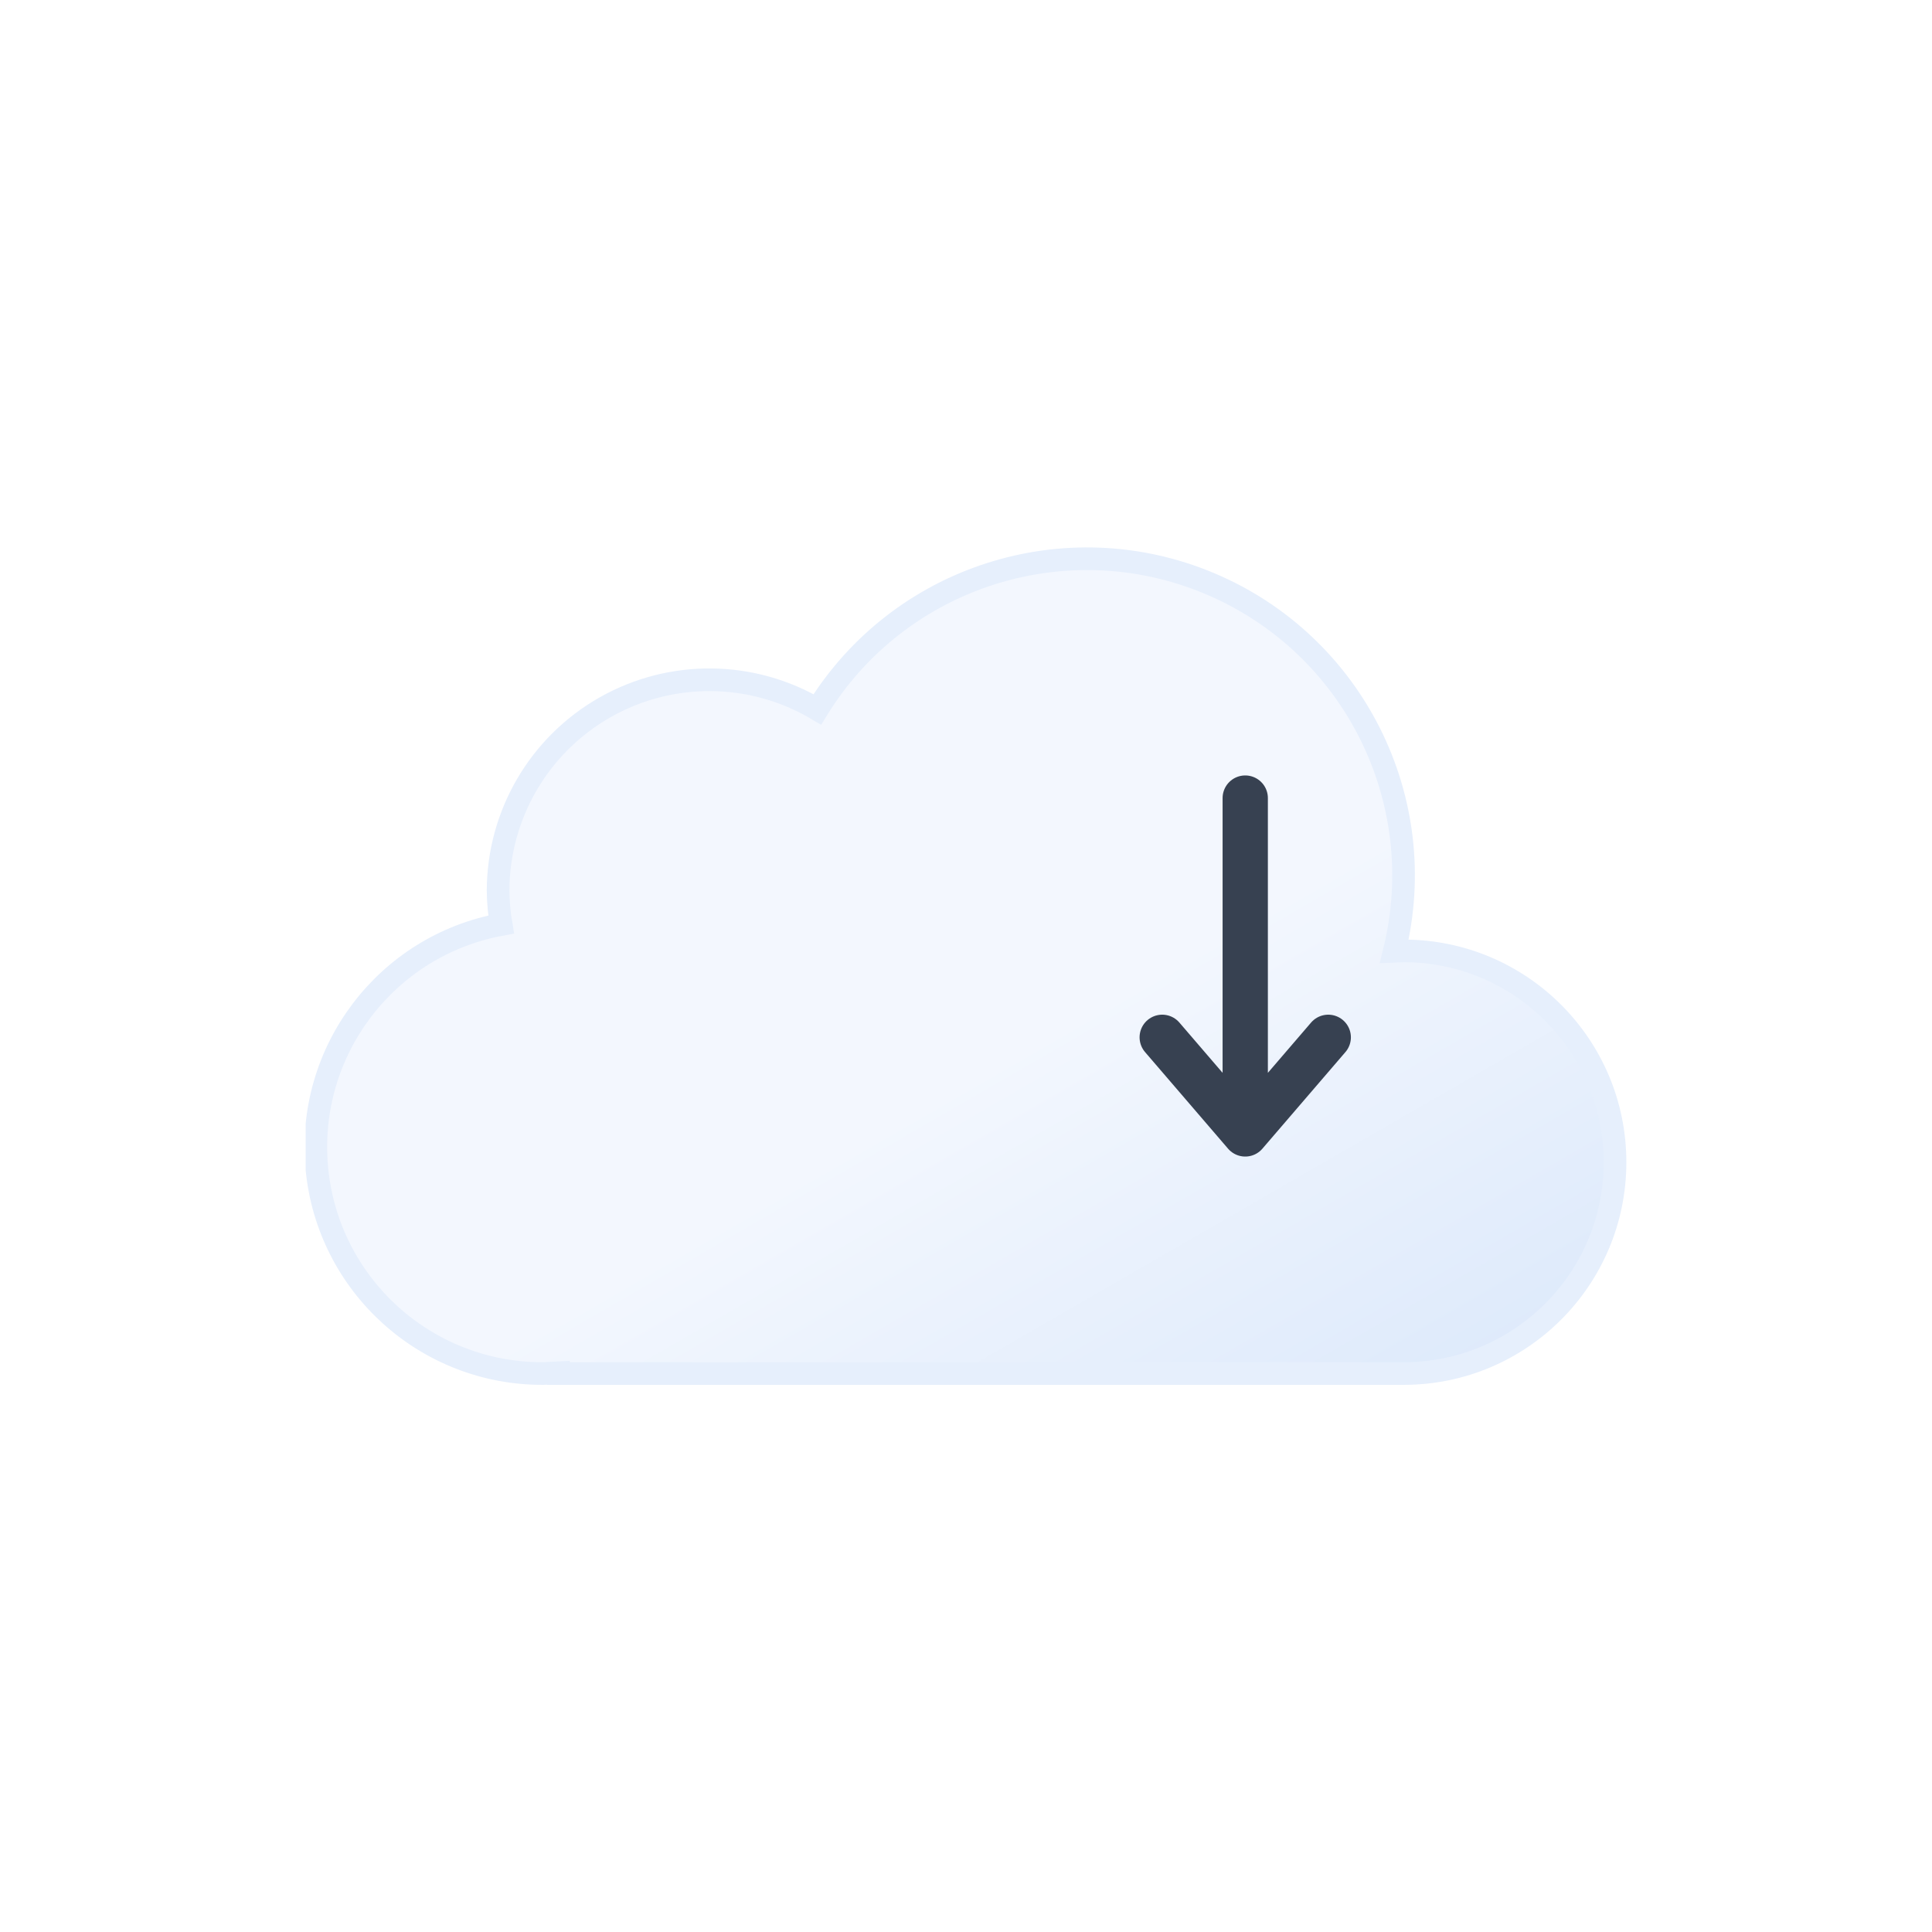
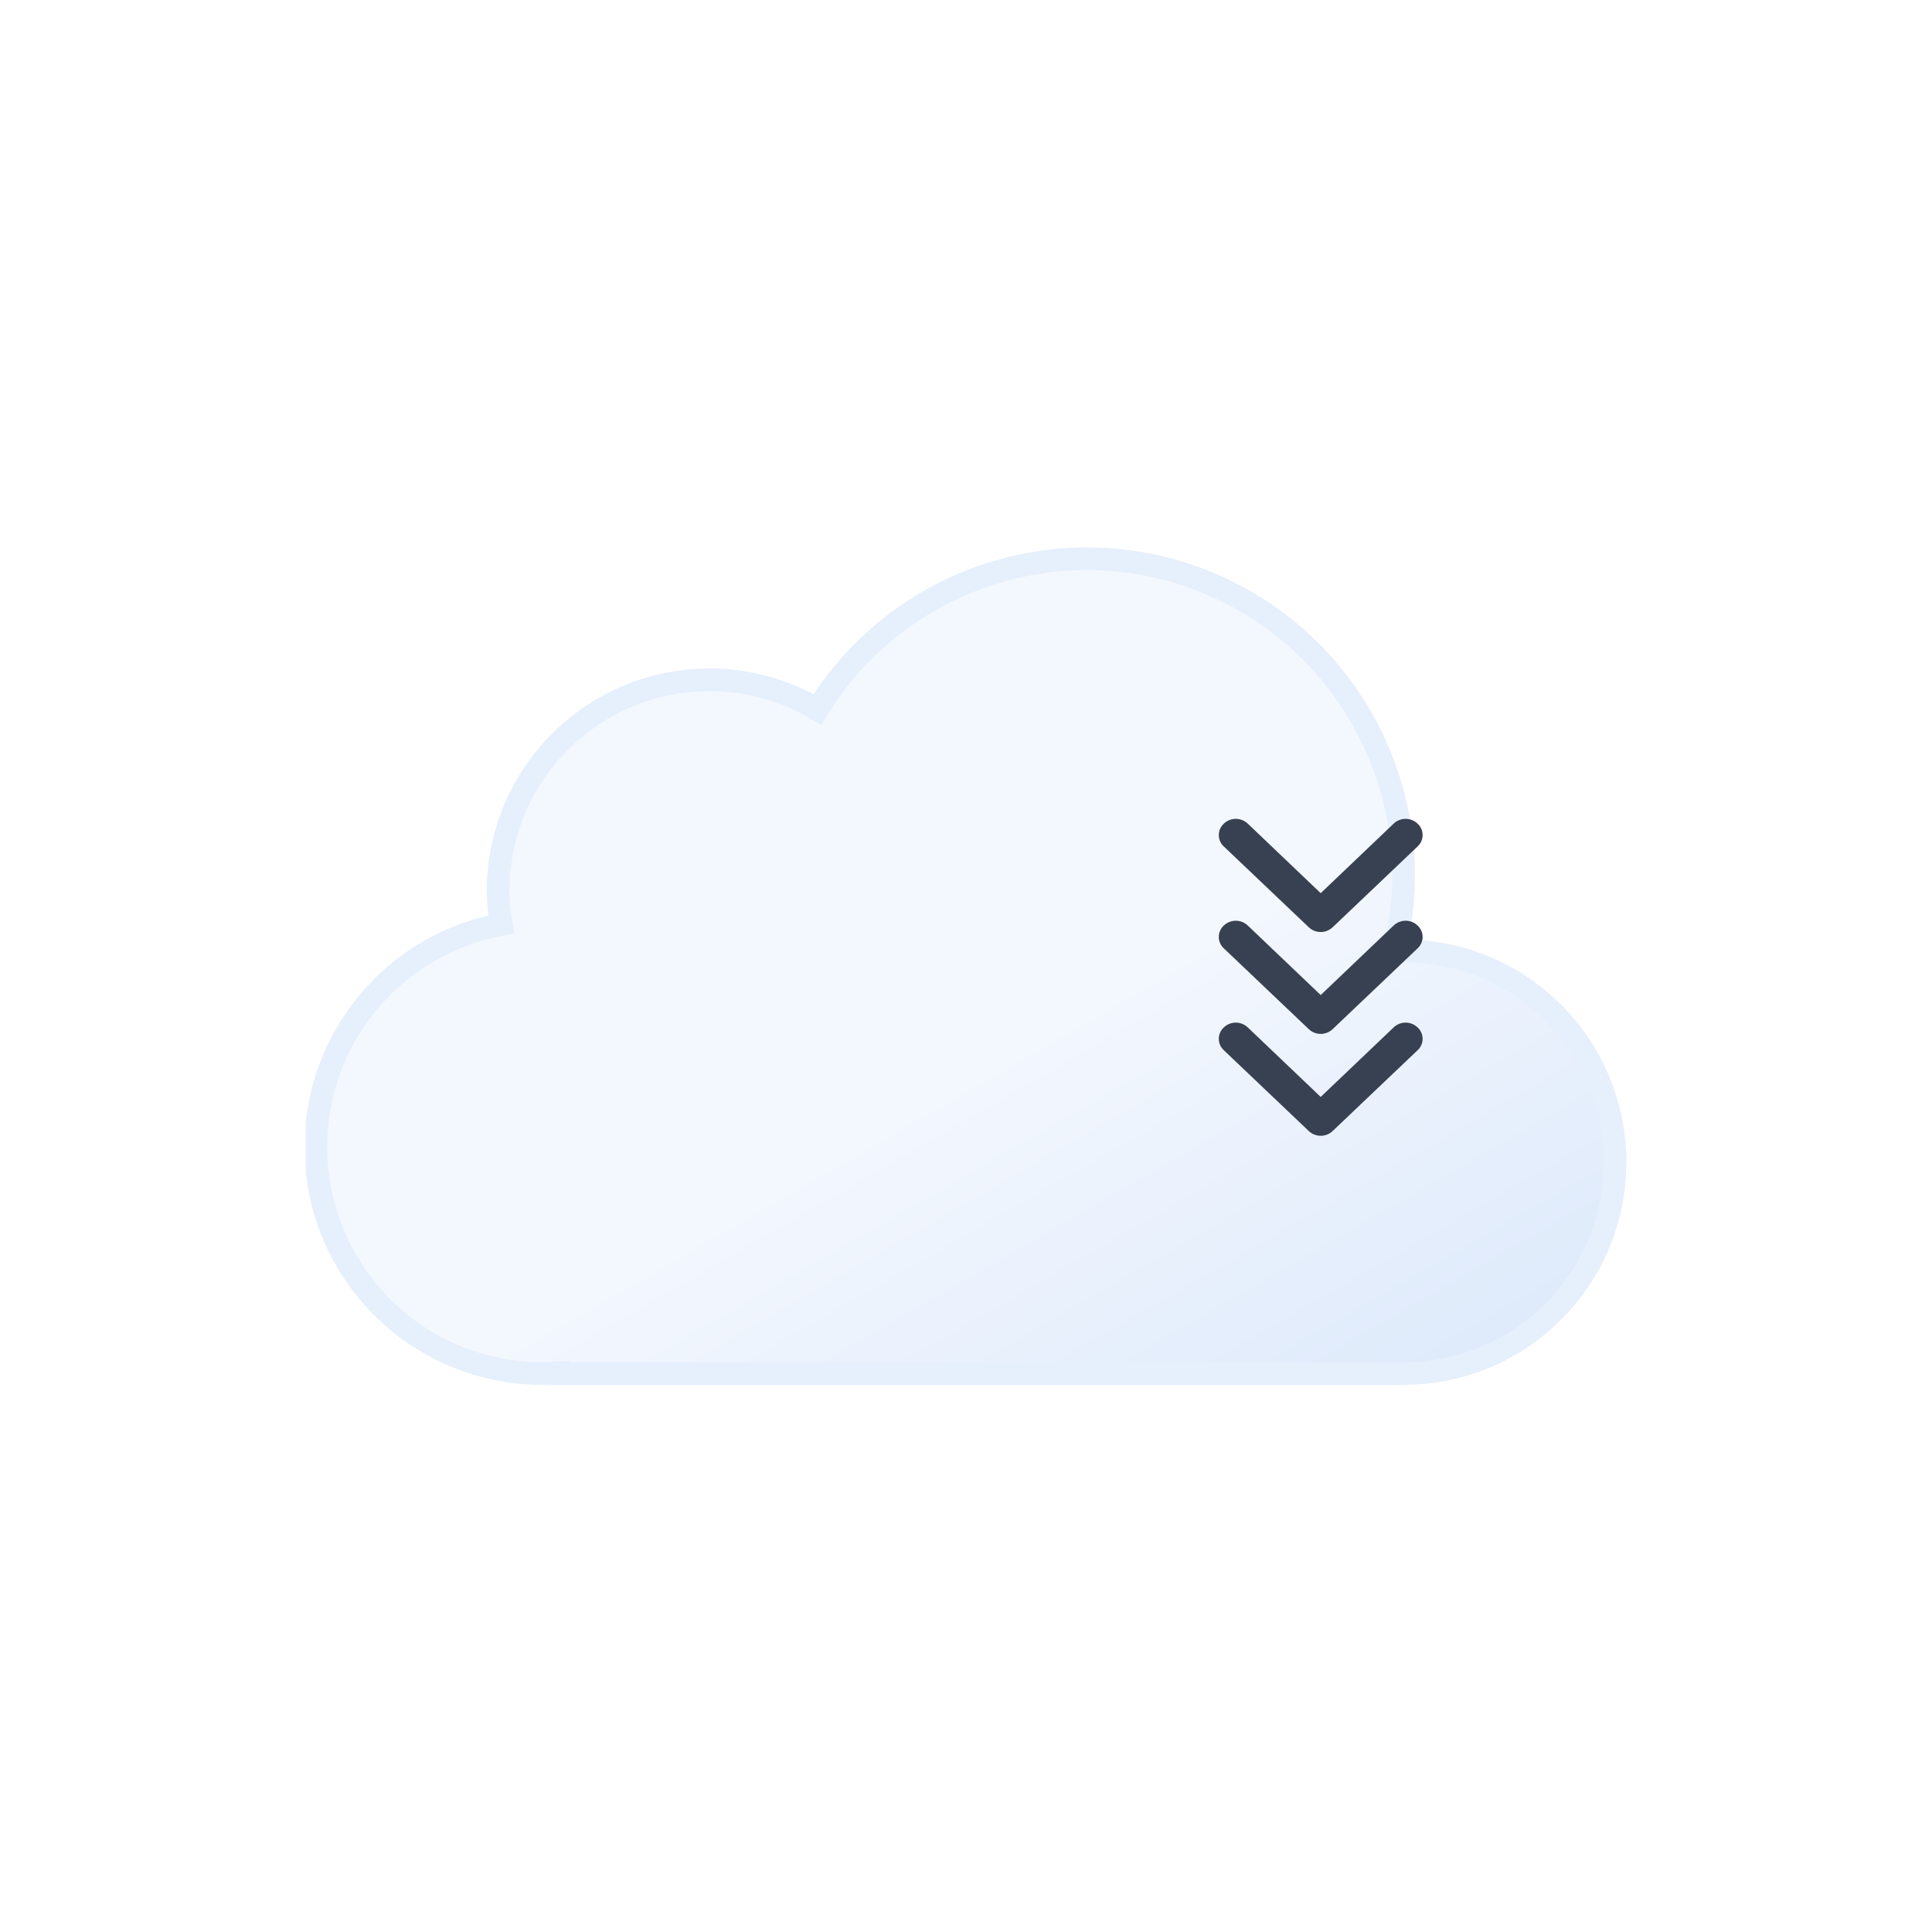
<svg xmlns="http://www.w3.org/2000/svg" xmlns:xlink="http://www.w3.org/1999/xlink" viewBox="0 0 512 512">
  <defs>
    <linearGradient id="a" x1="99.5" x2="232.6" y1="30.7" y2="261.4" gradientUnits="userSpaceOnUse">
      <stop offset="0" stop-color="#f3f7fe" />
      <stop offset=".5" stop-color="#f3f7fe" />
      <stop offset="1" stop-color="#deeafb" />
    </linearGradient>
    <symbol id="b" viewBox="0 0 350 222">
      <path fill="url(#a)" stroke="#e6effc" stroke-miterlimit="10" stroke-width="6" d="m291 107-2.5.1A83.9 83.9 0 00135.6 43 56 56 0 0051 91a56.6 56.6 0 00.8 9A60 60 0 0063 219l4-.2v.2h224a56 56 0 000-112Z" />
    </symbol>
  </defs>
  <use xlink:href="#b" width="350" height="222" transform="translate(81 145)" />
-   <path fill="none" stroke="#374151" stroke-linecap="round" stroke-linejoin="round" stroke-width="12" d="M330 211.5v89l-22-25.6 22 25.6 22-25.6" />
+   <path fill="#374151" d="M372.5 271a4.6 4.6 0 00-3.2 1.3L350 290.7l-19.3-18.4a4.6 4.6 0 00-6.4 0 4.1 4.1 0 000 6l22.5 21.4a4.6 4.6 0 006.4 0l22.5-21.4a4.1 4.1 0 000-6 4.6 4.6 0 00-3.2-1.3Z" />
+   <path fill="#374151" d="M372.5 244a4.6 4.6 0 00-3.2 1.3L350 263.7l-19.3-18.4a4.6 4.6 0 00-6.4 0 4.1 4.1 0 000 6l22.5 21.4a4.6 4.6 0 006.4 0l22.5-21.4a4.1 4.1 0 000-6 4.6 4.6 0 00-3.2-1.3Z" />
+   <path fill="#374151" d="M372.5 217a4.6 4.6 0 00-3.2 1.3L350 236.7l-19.3-18.4a4.6 4.6 0 00-6.4 0 4.1 4.1 0 000 6l22.5 21.4a4.6 4.6 0 006.4 0l22.5-21.4a4.1 4.1 0 000-6 4.6 4.6 0 00-3.2-1.3Z" />
</svg>
